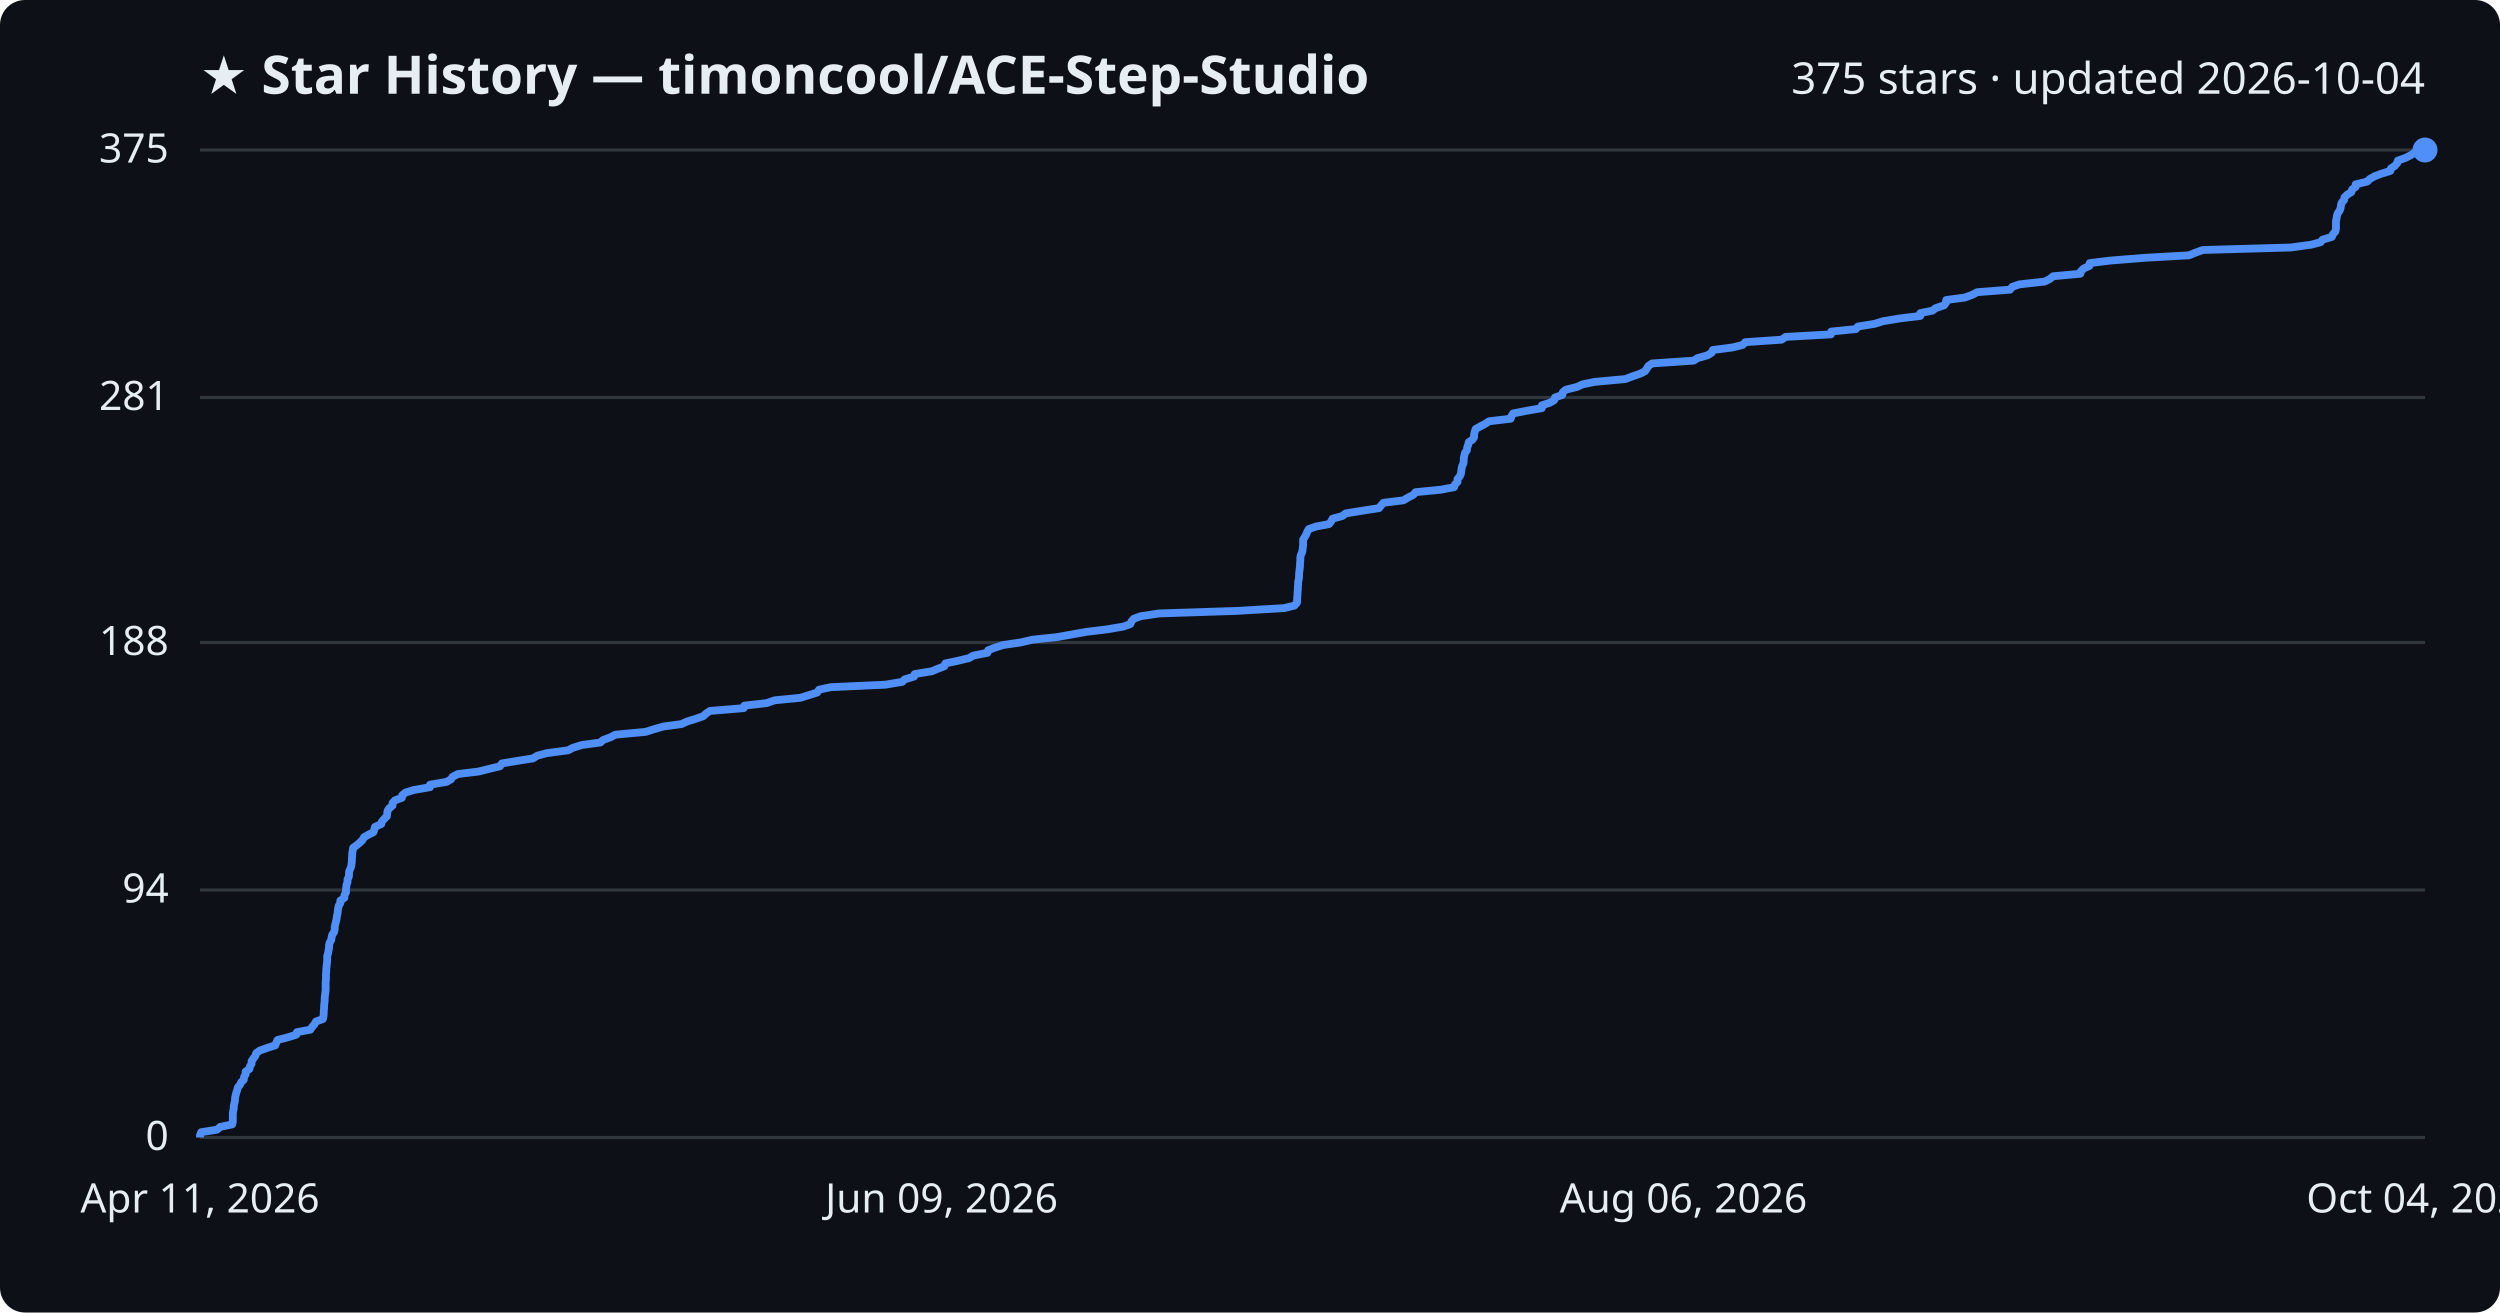
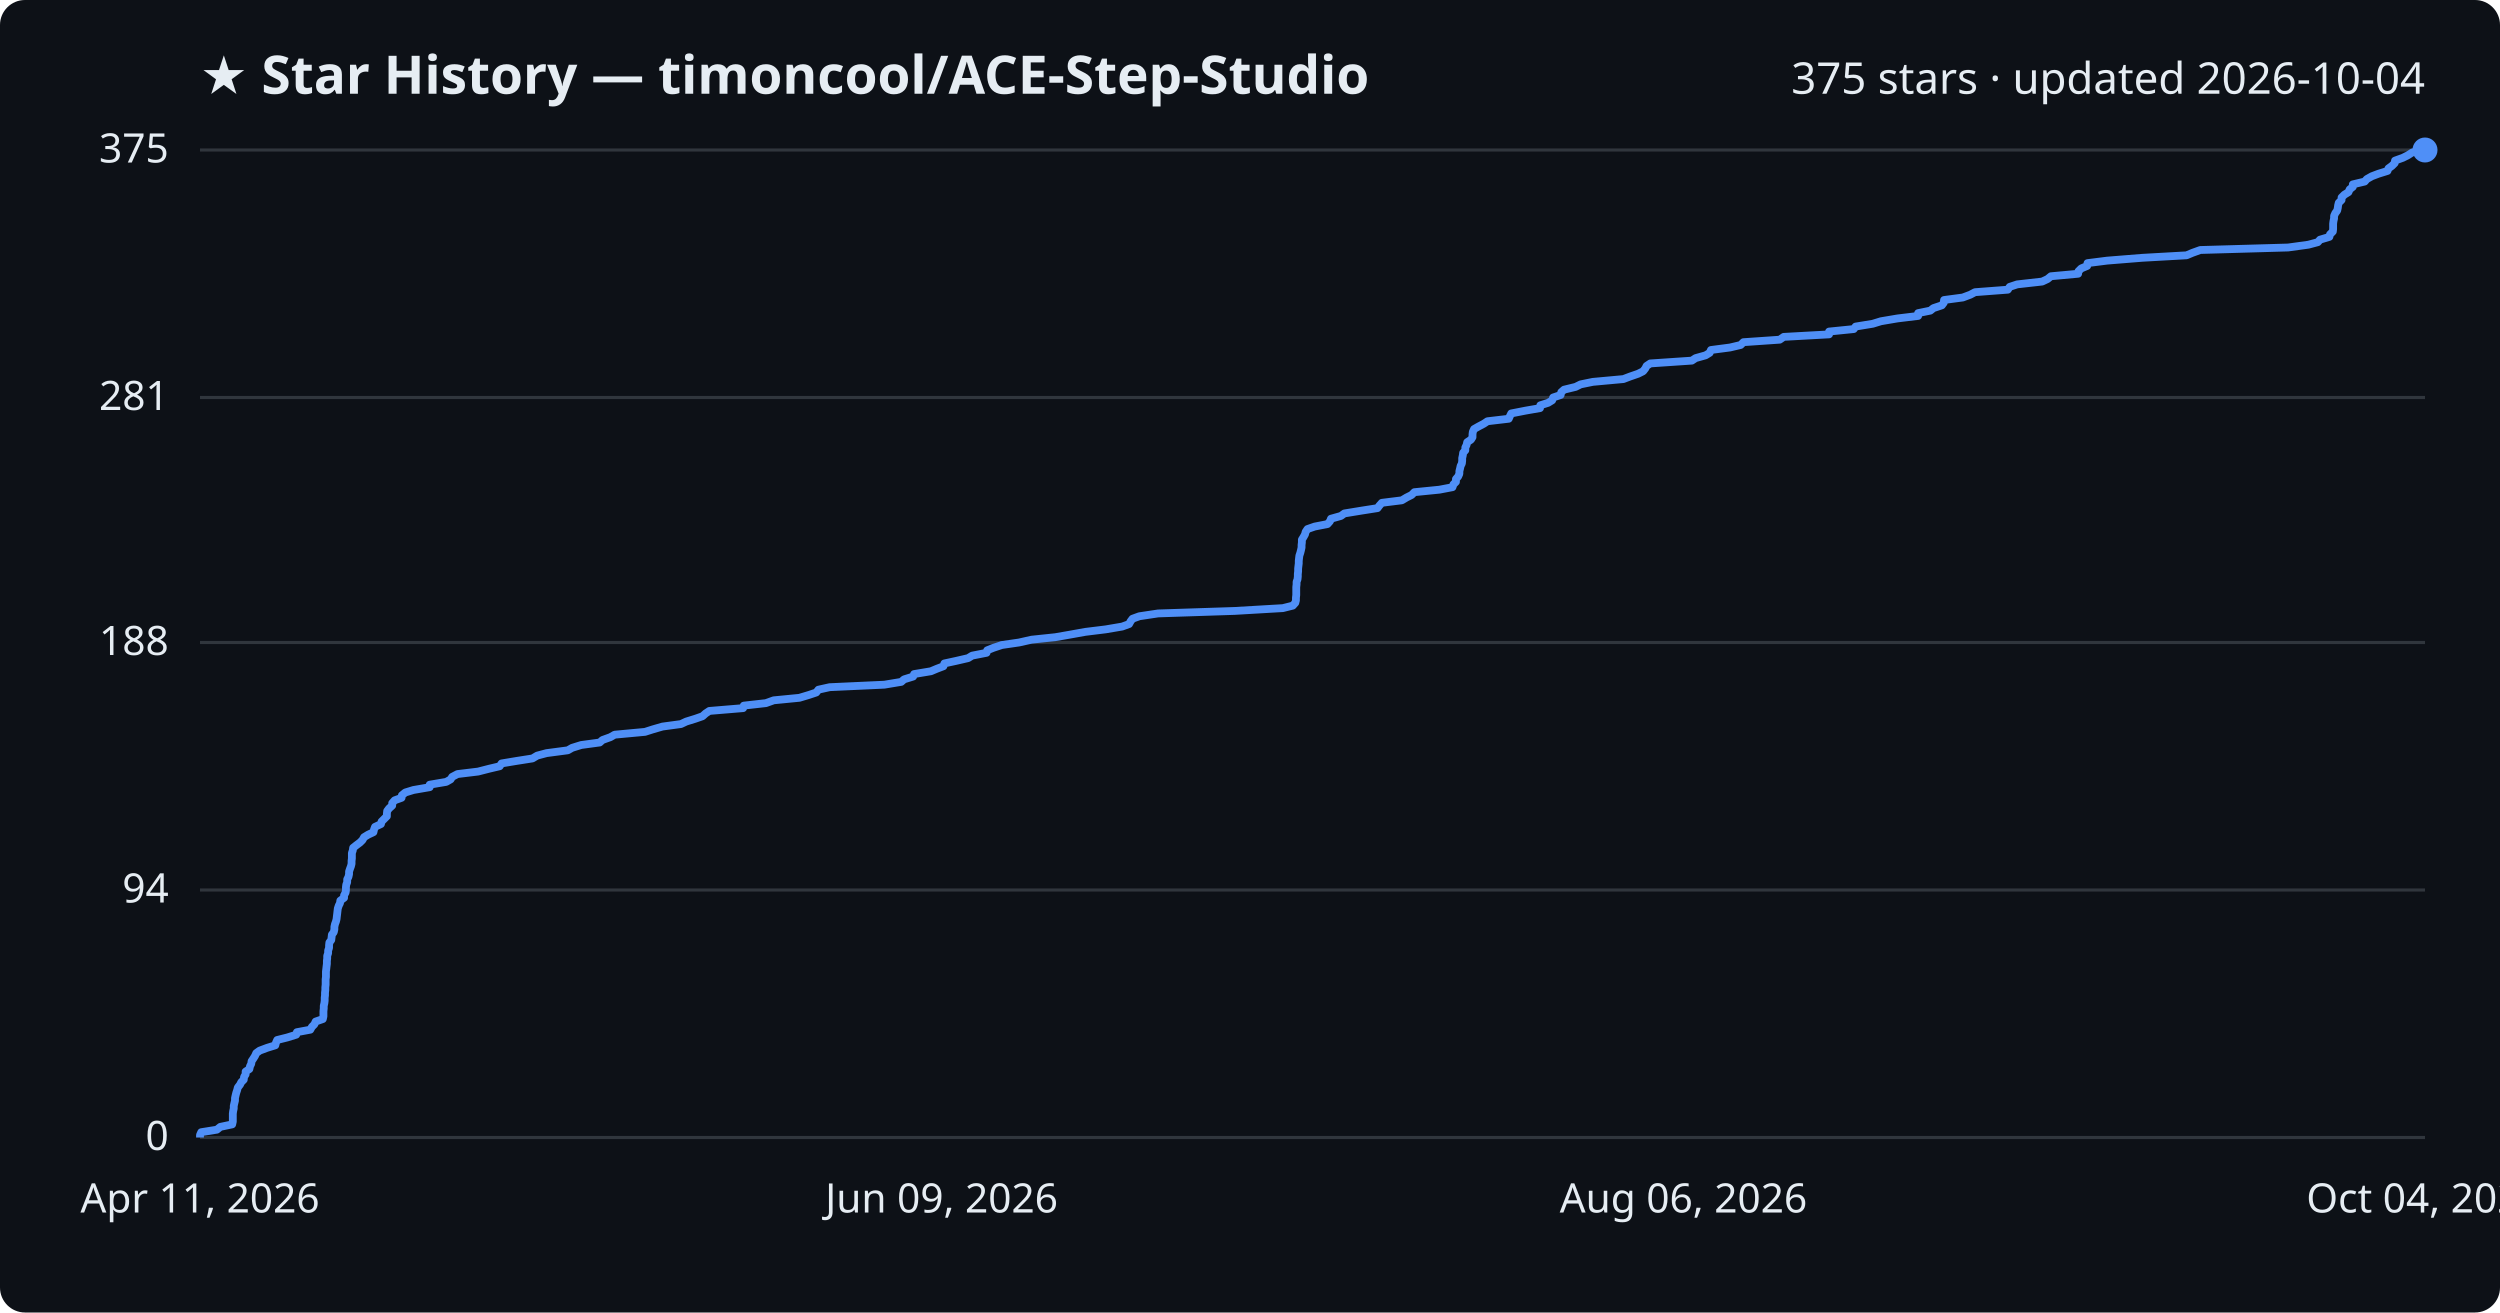
<svg xmlns="http://www.w3.org/2000/svg" viewBox="0 0 800 420" font-family="Segoe UI, sans-serif">
  <rect width="800" height="420" fill="#0d1117" rx="8" />
  <text x="64" y="30" fill="#e6edf3" font-size="17" font-weight="700">★ Star History — timoncool/ACE-Step-Studio</text>
  <text x="776" y="30" fill="#e6edf3" font-size="14" text-anchor="end">375 stars · updated 2026-10-04</text>
  <line x1="64" y1="364.0" x2="776" y2="364.0" stroke="#30363d" stroke-width="1" />
  <text x="54" y="368.0" fill="#e6edf3" font-size="13" text-anchor="end">0</text>
  <line x1="64" y1="284.8" x2="776" y2="284.8" stroke="#30363d" stroke-width="1" />
  <text x="54" y="288.8" fill="#e6edf3" font-size="13" text-anchor="end">94</text>
  <line x1="64" y1="205.6" x2="776" y2="205.6" stroke="#30363d" stroke-width="1" />
  <text x="54" y="209.6" fill="#e6edf3" font-size="13" text-anchor="end">188</text>
  <line x1="64" y1="127.2" x2="776" y2="127.2" stroke="#30363d" stroke-width="1" />
  <text x="54" y="131.2" fill="#e6edf3" font-size="13" text-anchor="end">281</text>
  <line x1="64" y1="48.0" x2="776" y2="48.0" stroke="#30363d" stroke-width="1" />
  <text x="54" y="52.0" fill="#e6edf3" font-size="13" text-anchor="end">375</text>
-   <path d="M64.0,364.0 L64.0,363.2 L64.4,362.3 L69.4,361.5 L70.5,360.6 L74.3,359.8 L74.5,358.9 L74.5,358.1 L74.5,357.3 L74.5,356.4 L74.6,355.6 L74.8,354.7 L74.8,353.9 L75.0,353.0 L75.2,352.2 L75.2,351.4 L75.4,350.5 L75.6,349.7 L75.9,348.8 L76.1,348.0 L76.8,347.1 L77.2,346.3 L78.0,345.5 L78.1,344.6 L78.6,343.8 L78.6,342.9 L79.8,342.1 L80.0,341.2 L80.5,340.4 L80.5,339.6 L81.1,338.7 L81.7,337.9 L82.0,337.0 L83.1,336.2 L85.6,335.3 L88.1,334.5 L88.4,333.7 L88.8,332.8 L91.9,332.0 L94.8,331.1 L95.0,330.3 L99.3,329.5 L99.9,328.6 L100.6,327.8 L101.1,326.9 L103.3,326.1 L103.5,325.2 L103.6,324.4 L103.6,323.6 L103.7,322.7 L103.7,321.9 L103.8,321.0 L103.9,320.2 L103.9,319.3 L104.0,318.5 L104.1,317.7 L104.2,316.8 L104.2,316.0 L104.2,315.1 L104.2,314.3 L104.3,313.4 L104.3,312.6 L104.3,311.8 L104.4,310.9 L104.4,310.1 L104.5,309.2 L104.6,308.4 L104.7,307.5 L104.7,306.7 L104.7,305.9 L105.0,305.0 L105.1,304.2 L105.3,303.3 L105.3,302.5 L105.5,301.6 L106.0,300.8 L106.1,300.0 L106.3,299.1 L106.9,298.3 L107.1,297.4 L107.1,296.6 L107.3,295.7 L107.5,294.9 L107.7,294.1 L107.8,293.2 L108.0,292.4 L108.1,291.5 L108.2,290.7 L108.4,289.8 L108.9,289.0 L108.9,288.2 L110.2,287.3 L110.2,286.5 L110.7,285.6 L110.7,284.8 L110.8,283.9 L110.9,283.1 L111.2,282.3 L111.2,281.4 L111.6,280.6 L111.7,279.7 L111.7,278.9 L112.1,278.0 L112.4,277.2 L112.5,276.4 L112.6,275.5 L112.6,274.7 L112.7,273.8 L112.7,273.0 L112.9,272.1 L113.0,271.3 L114.1,270.5 L115.2,269.6 L116.0,268.8 L116.5,267.9 L117.9,267.1 L119.5,266.3 L119.8,265.4 L120.0,264.6 L122.0,263.7 L122.2,262.9 L123.0,262.0 L123.8,261.2 L123.9,260.4 L124.0,259.5 L124.5,258.7 L125.6,257.8 L125.6,257.0 L126.4,256.1 L128.6,255.3 L128.7,254.5 L129.8,253.6 L132.4,252.8 L137.6,251.9 L137.6,251.1 L142.9,250.2 L144.3,249.4 L144.8,248.6 L146.5,247.7 L153.1,246.9 L156.7,246.0 L160.0,245.2 L160.6,244.3 L165.4,243.5 L170.5,242.7 L172.0,241.8 L175.0,241.0 L181.8,240.1 L183.3,239.3 L186.2,238.4 L192.1,237.6 L193.0,236.8 L195.4,235.9 L196.9,235.1 L206.6,234.2 L209.1,233.4 L212.2,232.5 L218.1,231.7 L219.8,230.9 L222.7,230.0 L225.0,229.2 L226.0,228.3 L227.2,227.5 L238.0,226.6 L238.2,225.8 L245.3,225.0 L247.9,224.1 L256.1,223.3 L259.0,222.4 L261.5,221.6 L262.1,220.7 L265.8,219.9 L283.3,219.1 L288.7,218.2 L289.5,217.4 L292.5,216.5 L292.7,215.7 L298.2,214.8 L300.1,214.0 L302.2,213.2 L302.5,212.3 L306.3,211.5 L310.1,210.6 L311.4,209.8 L316.0,208.9 L316.2,208.1 L318.2,207.3 L321.0,206.4 L326.5,205.6 L330.4,204.7 L338.0,203.9 L342.6,203.1 L347.6,202.2 L354.2,201.4 L359.5,200.5 L361.7,199.7 L362.1,198.8 L362.8,198.0 L365.0,197.2 L370.9,196.3 L395.5,195.5 L410.9,194.6 L414.2,193.8 L415.0,192.9 L415.1,192.1 L415.1,191.3 L415.2,190.4 L415.2,189.6 L415.3,188.7 L415.3,187.9 L415.4,187.0 L415.4,186.2 L415.6,185.4 L415.7,184.5 L415.7,183.7 L415.8,182.8 L415.9,182.0 L416.0,181.1 L416.0,180.3 L416.1,179.5 L416.1,178.6 L416.2,177.8 L416.6,176.9 L416.8,176.1 L416.9,175.2 L417.0,174.4 L417.0,173.6 L417.0,172.7 L417.5,171.9 L418.0,171.0 L418.3,170.2 L418.8,169.3 L421.1,168.5 L425.3,167.7 L426.0,166.8 L426.4,166.0 L429.6,165.1 L430.6,164.3 L436.1,163.4 L441.3,162.6 L441.9,161.8 L442.7,160.9 L449.1,160.1 L450.6,159.2 L452.2,158.4 L453.0,157.5 L461.1,156.7 L465.3,155.9 L465.6,155.0 L466.4,154.2 L466.4,153.3 L467.1,152.5 L467.5,151.6 L467.6,150.8 L467.7,150.0 L467.9,149.1 L468.3,148.3 L468.4,147.4 L468.4,146.6 L468.6,145.7 L468.8,144.9 L469.4,144.1 L469.5,143.2 L469.8,142.4 L470.0,141.5 L471.2,140.7 L471.7,139.9 L471.7,139.0 L471.9,138.2 L472.2,137.3 L473.6,136.5 L475.3,135.6 L476.5,134.8 L483.4,134.0 L483.7,133.1 L484.2,132.3 L488.8,131.4 L493.4,130.6 L493.4,129.7 L495.9,128.9 L497.3,128.1 L497.6,127.2 L499.9,126.4 L500.1,125.5 L501.1,124.7 L504.7,123.8 L506.4,123.0 L510.3,122.2 L520.1,121.3 L522.2,120.5 L524.8,119.6 L526.4,118.8 L527.0,117.9 L527.5,117.1 L528.7,116.3 L542.0,115.4 L543.2,114.6 L546.4,113.7 L547.7,112.9 L548.1,112.0 L554.3,111.2 L557.6,110.4 L558.5,109.5 L570.1,108.7 L571.4,107.8 L585.9,107.0 L586.0,106.1 L593.9,105.3 L594.5,104.5 L600.0,103.6 L602.5,102.8 L607.9,101.9 L614.5,101.1 L614.5,100.2 L618.4,99.4 L619.4,98.6 L622.1,97.7 L622.7,96.9 L622.8,96.0 L628.8,95.2 L631.2,94.3 L632.7,93.5 L643.2,92.7 L643.9,91.8 L646.2,91.0 L654.3,90.1 L655.9,89.3 L657.0,88.4 L665.7,87.6 L665.9,86.8 L666.8,85.9 L668.6,85.1 L668.7,84.2 L675.1,83.4 L686.3,82.5 L700.5,81.7 L702.4,80.9 L704.9,80.0 L733.0,79.2 L739.6,78.3 L742.6,77.5 L743.2,76.7 L746.2,75.8 L746.5,75.0 L747.3,74.1 L747.5,73.3 L747.5,72.4 L747.5,71.6 L747.5,70.8 L747.7,69.9 L747.8,69.1 L748.1,68.2 L748.7,67.4 L749.0,66.5 L749.1,65.7 L749.3,64.9 L750.1,64.0 L750.2,63.2 L751.1,62.3 L752.4,61.5 L752.7,60.6 L753.8,59.8 L753.8,59.0 L757.5,58.1 L758.3,57.3 L759.9,56.4 L762.0,55.6 L764.9,54.7 L765.1,53.9 L766.3,53.1 L767.1,52.2 L767.3,51.4 L769.8,50.5 L771.4,49.7 L772.7,48.8 L776.0,48.0 L776.0,48.0" fill="none" stroke="#4f8ff7" stroke-width="2.5" stroke-linejoin="round" />
+   <path d="M64.0,364.0 L64.0,363.2 L64.4,362.3 L69.4,361.5 L70.5,360.6 L74.3,359.8 L74.5,358.9 L74.5,358.1 L74.5,357.3 L74.5,356.4 L74.6,355.6 L74.8,354.7 L74.8,353.9 L75.0,353.0 L75.2,352.2 L75.2,351.4 L75.4,350.5 L75.6,349.7 L75.9,348.8 L76.1,348.0 L76.8,347.1 L77.2,346.3 L78.0,345.5 L78.1,344.6 L78.6,343.8 L78.6,342.9 L79.8,342.1 L80.0,341.2 L80.4,340.4 L80.5,339.6 L81.1,338.7 L81.6,337.9 L82.0,337.0 L83.1,336.2 L85.5,335.3 L88.1,334.5 L88.3,333.7 L88.7,332.8 L91.9,332.0 L94.8,331.1 L95.0,330.3 L99.3,329.5 L99.8,328.6 L100.6,327.8 L101.0,326.9 L103.3,326.1 L103.5,325.2 L103.5,324.4 L103.5,323.6 L103.6,322.7 L103.6,321.9 L103.8,321.0 L103.9,320.2 L103.9,319.3 L104.0,318.5 L104.0,317.7 L104.1,316.8 L104.1,316.0 L104.2,315.1 L104.2,314.3 L104.2,313.4 L104.3,312.6 L104.3,311.8 L104.3,310.9 L104.4,310.1 L104.5,309.2 L104.6,308.4 L104.6,307.5 L104.7,306.7 L104.7,305.9 L105.0,305.0 L105.0,304.2 L105.3,303.3 L105.3,302.5 L105.4,301.6 L106.0,300.8 L106.1,300.0 L106.2,299.1 L106.8,298.3 L107.0,297.4 L107.0,296.6 L107.2,295.7 L107.5,294.9 L107.7,294.1 L107.8,293.2 L107.9,292.4 L108.0,291.5 L108.1,290.7 L108.4,289.8 L108.8,289.0 L108.9,288.2 L110.1,287.3 L110.1,286.5 L110.6,285.6 L110.7,284.8 L110.7,283.9 L110.8,283.1 L111.1,282.3 L111.1,281.4 L111.5,280.6 L111.7,279.7 L111.7,278.9 L112.0,278.0 L112.3,277.2 L112.5,276.4 L112.5,275.5 L112.6,274.7 L112.6,273.8 L112.6,273.0 L112.9,272.1 L113.0,271.3 L114.0,270.5 L115.2,269.6 L116.0,268.8 L116.5,267.9 L117.8,267.1 L119.5,266.3 L119.7,265.4 L120.0,264.6 L121.9,263.7 L122.1,262.9 L123.0,262.0 L123.8,261.2 L123.8,260.4 L123.9,259.5 L124.5,258.7 L125.5,257.8 L125.5,257.0 L126.3,256.1 L128.5,255.3 L128.6,254.5 L129.7,253.6 L132.3,252.8 L137.5,251.9 L137.5,251.1 L142.8,250.2 L144.2,249.4 L144.7,248.6 L146.4,247.7 L153.0,246.9 L156.5,246.0 L159.9,245.2 L160.5,244.3 L165.3,243.5 L170.4,242.7 L171.9,241.8 L174.9,241.0 L181.7,240.1 L183.1,239.3 L186.0,238.4 L191.9,237.6 L192.8,236.8 L195.3,235.9 L196.7,235.1 L206.4,234.2 L208.9,233.4 L212.0,232.5 L217.9,231.7 L219.6,230.9 L222.5,230.0 L224.8,229.2 L225.8,228.3 L227.0,227.5 L237.8,226.6 L238.0,225.8 L245.1,225.0 L247.6,224.1 L255.8,223.3 L258.8,222.4 L261.2,221.6 L261.9,220.7 L265.5,219.9 L283.0,219.1 L288.4,218.2 L289.3,217.4 L292.2,216.5 L292.5,215.7 L297.9,214.8 L299.8,214.0 L301.9,213.2 L302.2,212.3 L305.9,211.5 L309.8,210.6 L311.1,209.8 L315.7,208.9 L315.9,208.1 L317.9,207.3 L320.6,206.4 L326.1,205.6 L330.1,204.7 L337.7,203.9 L342.3,203.1 L347.3,202.2 L353.8,201.4 L359.1,200.5 L361.3,199.7 L361.8,198.8 L362.4,198.0 L364.6,197.2 L370.6,196.3 L395.1,195.5 L410.5,194.6 L413.7,193.8 L414.5,192.9 L414.7,192.1 L414.7,191.3 L414.8,190.4 L414.8,189.6 L414.8,188.7 L414.8,187.9 L414.9,187.0 L414.9,186.2 L415.2,185.4 L415.3,184.5 L415.3,183.7 L415.4,182.8 L415.4,182.0 L415.5,181.1 L415.6,180.3 L415.6,179.5 L415.7,178.6 L415.8,177.8 L416.1,176.9 L416.3,176.1 L416.5,175.2 L416.5,174.4 L416.6,173.6 L416.6,172.7 L417.1,171.9 L417.6,171.0 L417.8,170.2 L418.4,169.3 L420.7,168.5 L424.8,167.7 L425.6,166.8 L425.9,166.0 L429.1,165.1 L430.2,164.3 L435.7,163.4 L440.8,162.6 L441.4,161.8 L442.2,160.9 L448.6,160.1 L450.1,159.2 L451.7,158.4 L452.6,157.5 L460.6,156.7 L464.8,155.9 L465.1,155.0 L465.9,154.2 L465.9,153.3 L466.6,152.5 L467.0,151.6 L467.0,150.8 L467.2,150.0 L467.4,149.1 L467.8,148.3 L467.9,147.4 L467.9,146.6 L468.1,145.7 L468.2,144.9 L468.9,144.1 L468.9,143.2 L469.3,142.4 L469.5,141.5 L470.7,140.7 L471.2,139.9 L471.2,139.0 L471.3,138.2 L471.7,137.3 L473.1,136.5 L474.8,135.6 L476.0,134.8 L482.8,134.0 L483.2,133.1 L483.6,132.3 L488.2,131.4 L492.8,130.6 L492.9,129.7 L495.4,128.9 L496.7,128.1 L497.0,127.2 L499.4,126.4 L499.6,125.5 L500.5,124.7 L504.2,123.8 L505.8,123.0 L509.7,122.2 L519.5,121.3 L521.6,120.5 L524.2,119.6 L525.8,118.8 L526.5,117.9 L526.9,117.1 L528.1,116.3 L541.4,115.4 L542.6,114.6 L545.8,113.7 L547.1,112.9 L547.5,112.0 L553.6,111.2 L557.0,110.4 L557.9,109.5 L569.5,108.7 L570.8,107.8 L585.3,107.0 L585.3,106.1 L593.2,105.3 L593.8,104.5 L599.3,103.6 L601.9,102.8 L607.2,101.9 L613.8,101.1 L613.8,100.2 L617.7,99.4 L618.7,98.6 L621.4,97.7 L622.0,96.9 L622.1,96.0 L628.1,95.2 L630.5,94.3 L632.0,93.5 L642.5,92.7 L643.1,91.8 L645.5,91.0 L653.5,90.1 L655.2,89.3 L656.3,88.4 L665.0,87.6 L665.1,86.8 L666.0,85.9 L667.9,85.1 L668.0,84.2 L674.3,83.4 L685.5,82.5 L699.7,81.7 L701.6,80.9 L704.1,80.0 L732.2,79.2 L738.7,78.3 L741.7,77.5 L742.4,76.7 L745.4,75.8 L745.6,75.0 L746.5,74.1 L746.6,73.3 L746.6,72.4 L746.6,71.6 L746.7,70.8 L746.9,69.9 L746.9,69.1 L747.3,68.2 L747.9,67.4 L748.1,66.5 L748.2,65.7 L748.4,64.9 L749.3,64.0 L749.3,63.2 L750.2,62.3 L751.5,61.5 L751.9,60.6 L752.9,59.8 L752.9,59.0 L756.7,58.1 L757.4,57.3 L759.0,56.4 L761.1,55.6 L764.0,54.7 L764.3,53.9 L765.4,53.1 L766.3,52.2 L766.4,51.4 L768.9,50.5 L770.5,49.7 L771.9,48.8 L775.1,48.0 L776.0,48.0" fill="none" stroke="#4f8ff7" stroke-width="2.5" stroke-linejoin="round" />
  <circle cx="776.0" cy="48.0" r="4" fill="#4f8ff7" />
  <text x="64.0" y="388" fill="#e6edf3" font-size="13" text-anchor="middle">Apr 11, 2026</text>
  <text x="301.3" y="388" fill="#e6edf3" font-size="13" text-anchor="middle">Jun 09, 2026</text>
  <text x="538.7" y="388" fill="#e6edf3" font-size="13" text-anchor="middle">Aug 06, 2026</text>
  <text x="776.0" y="388" fill="#e6edf3" font-size="13" text-anchor="middle">Oct 04, 2026</text>
</svg>
